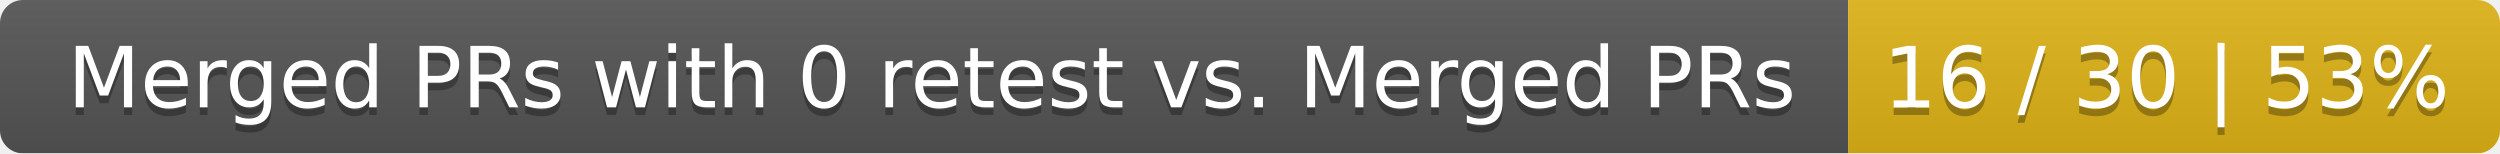
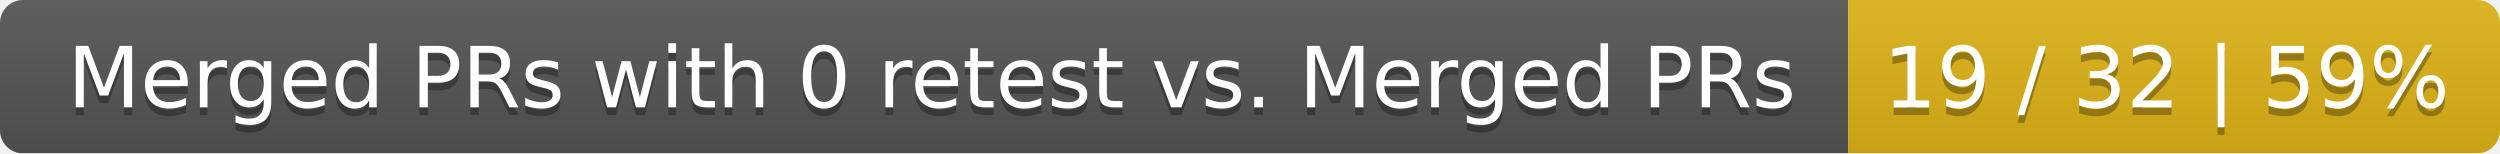
<svg xmlns="http://www.w3.org/2000/svg" width="326" height="20">
  <linearGradient id="smooth" x2="0" y2="100%">
    <stop offset="0" stop-color="#bbb" stop-opacity=".1" />
    <stop offset="1" stop-opacity=".1" />
  </linearGradient>
  <mask id="round">
    <rect width="326" height="20" rx="3" fill="#fff" />
  </mask>
  <g mask="url(#round)">
    <rect width="241" height="20" fill="#555" />
    <rect x="241" width="85" height="20" fill="#dfb317" />
    <rect width="326" height="20" fill="url(#smooth)" />
  </g>
  <g fill="#fff" text-anchor="middle" font-family="DejaVu Sans,Verdana,Geneva,sans-serif" font-size="11">
    <text x="121.5" y="15" fill="#010101" fill-opacity=".3">Merged PRs with 0 retest vs. Merged PRs</text>
    <text x="121.5" y="14">Merged PRs with 0 retest vs. Merged PRs</text>
-     <text x="282.5" y="15" fill="#010101" fill-opacity=".3">16 / 30 | 53%</text>
-     <text x="282.5" y="14">16 / 30 | 53%</text>
+     <text x="282.5" y="15" fill="#010101" fill-opacity=".3">19 / 32 | 59%</text>
+     <text x="282.5" y="14">19 / 32 | 59%</text>
  </g>
</svg>
